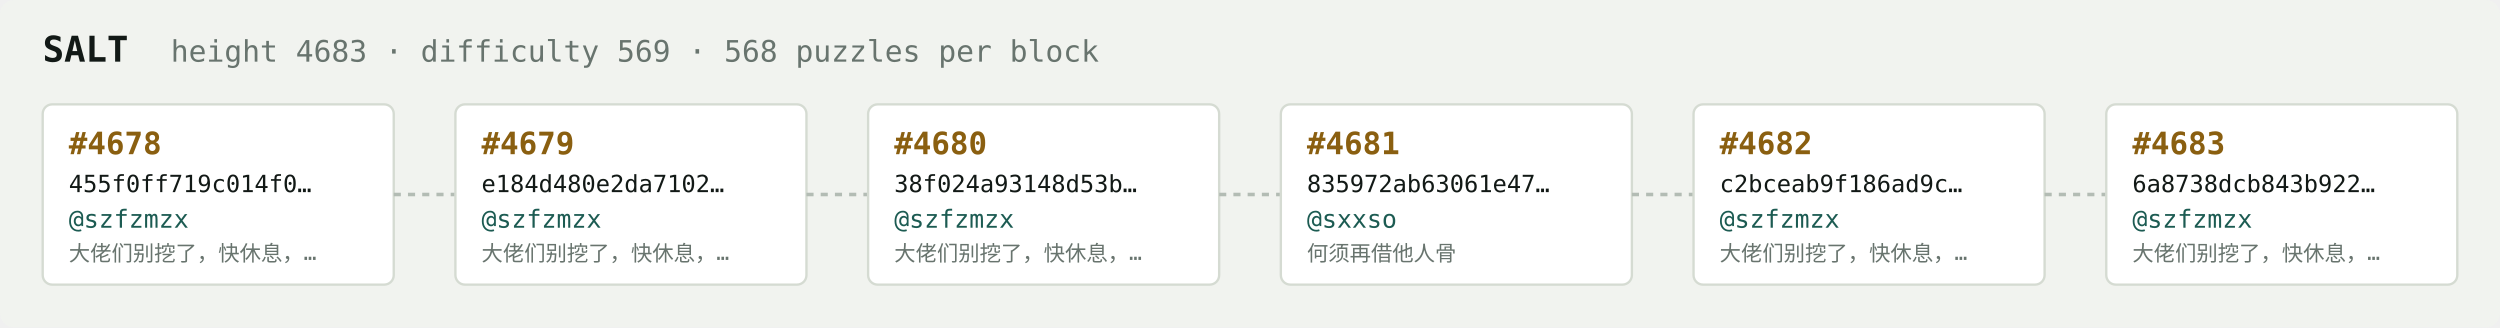
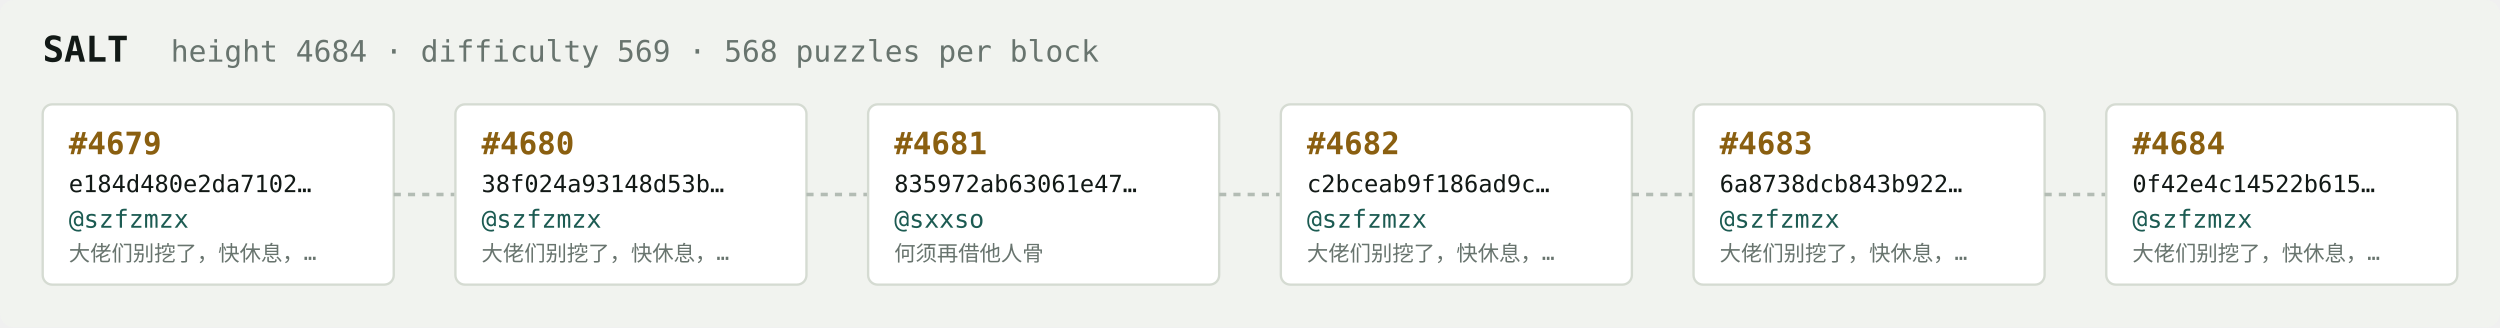
<svg xmlns="http://www.w3.org/2000/svg" width="1054" height="138" viewBox="0 0 1054 138" font-family="ui-monospace,SFMono-Regular,Menlo,monospace">
  <rect fill="#f1f3ef" width="1054" height="138" rx="6" />
  <text x="18" y="26" fill="#121916" font-size="15" font-weight="700">SALT</text>
-   <text x="72" y="26" fill="#68746e" font-size="12.5">height 4683 · difficulty 569 · 568 puzzles per block</text>
+   <text x="72" y="26" fill="#68746e" font-size="12.5">height 4684 · difficulty 569 · 568 puzzles per block</text>
  <rect x="18" y="44" width="148" height="76" rx="4" fill="#ffffff" stroke="#d5dbd2" stroke-width="1" />
-   <text x="29" y="65" fill="#8a5f10" font-size="13" font-weight="700">#4678</text>
-   <text x="29" y="81" fill="#121916" font-size="10">455f0ff719c014f0…</text>
+   <text x="29" y="65" fill="#8a5f10" font-size="13" font-weight="700">#4679</text>
+   <text x="29" y="81" fill="#121916" font-size="10">e184d480e2da7102…</text>
  <text x="29" y="96" fill="#1c5b52" font-size="10.5">@szfzmzx</text>
  <text x="29" y="110" fill="#68746e" font-size="9">大佬们别挖了，快休息，…</text>
  <line x1="166" y1="82.0" x2="192" y2="82.0" stroke="#b3bcb4" stroke-width="1.5" stroke-dasharray="3 3" />
  <rect x="192" y="44" width="148" height="76" rx="4" fill="#ffffff" stroke="#d5dbd2" stroke-width="1" />
-   <text x="203" y="65" fill="#8a5f10" font-size="13" font-weight="700">#4679</text>
-   <text x="203" y="81" fill="#121916" font-size="10">e184d480e2da7102…</text>
+   <text x="203" y="65" fill="#8a5f10" font-size="13" font-weight="700">#4680</text>
+   <text x="203" y="81" fill="#121916" font-size="10">38f024a93148d53b…</text>
  <text x="203" y="96" fill="#1c5b52" font-size="10.5">@szfzmzx</text>
  <text x="203" y="110" fill="#68746e" font-size="9">大佬们别挖了，快休息，…</text>
  <line x1="340" y1="82.0" x2="366" y2="82.0" stroke="#b3bcb4" stroke-width="1.5" stroke-dasharray="3 3" />
  <rect x="366" y="44" width="148" height="76" rx="4" fill="#ffffff" stroke="#d5dbd2" stroke-width="1" />
-   <text x="377" y="65" fill="#8a5f10" font-size="13" font-weight="700">#4680</text>
-   <text x="377" y="81" fill="#121916" font-size="10">38f024a93148d53b…</text>
-   <text x="377" y="96" fill="#1c5b52" font-size="10.5">@szfzmzx</text>
-   <text x="377" y="110" fill="#68746e" font-size="9">大佬们别挖了，快休息，…</text>
+   <text x="377" y="65" fill="#8a5f10" font-size="13" font-weight="700">#4681</text>
+   <text x="377" y="81" fill="#121916" font-size="10">835972ab63061e47…</text>
+   <text x="377" y="96" fill="#1c5b52" font-size="10.5">@sxxso</text>
+   <text x="377" y="110" fill="#68746e" font-size="9">何须再借他人骨</text>
  <line x1="514" y1="82.0" x2="540" y2="82.0" stroke="#b3bcb4" stroke-width="1.5" stroke-dasharray="3 3" />
  <rect x="540" y="44" width="148" height="76" rx="4" fill="#ffffff" stroke="#d5dbd2" stroke-width="1" />
-   <text x="551" y="65" fill="#8a5f10" font-size="13" font-weight="700">#4681</text>
-   <text x="551" y="81" fill="#121916" font-size="10">835972ab63061e47…</text>
-   <text x="551" y="96" fill="#1c5b52" font-size="10.5">@sxxso</text>
-   <text x="551" y="110" fill="#68746e" font-size="9">何须再借他人骨</text>
+   <text x="551" y="65" fill="#8a5f10" font-size="13" font-weight="700">#4682</text>
+   <text x="551" y="81" fill="#121916" font-size="10">c2bceab9f186ad9c…</text>
+   <text x="551" y="96" fill="#1c5b52" font-size="10.5">@szfzmzx</text>
+   <text x="551" y="110" fill="#68746e" font-size="9">大佬们别挖了，快休息，…</text>
  <line x1="688" y1="82.0" x2="714" y2="82.0" stroke="#b3bcb4" stroke-width="1.5" stroke-dasharray="3 3" />
  <rect x="714" y="44" width="148" height="76" rx="4" fill="#ffffff" stroke="#d5dbd2" stroke-width="1" />
-   <text x="725" y="65" fill="#8a5f10" font-size="13" font-weight="700">#4682</text>
-   <text x="725" y="81" fill="#121916" font-size="10">c2bceab9f186ad9c…</text>
+   <text x="725" y="65" fill="#8a5f10" font-size="13" font-weight="700">#4683</text>
+   <text x="725" y="81" fill="#121916" font-size="10">6a8738dcb843b922…</text>
  <text x="725" y="96" fill="#1c5b52" font-size="10.5">@szfzmzx</text>
  <text x="725" y="110" fill="#68746e" font-size="9">大佬们别挖了，快休息，…</text>
  <line x1="862" y1="82.0" x2="888" y2="82.0" stroke="#b3bcb4" stroke-width="1.5" stroke-dasharray="3 3" />
  <rect x="888" y="44" width="148" height="76" rx="4" fill="#ffffff" stroke="#d5dbd2" stroke-width="1" />
-   <text x="899" y="65" fill="#8a5f10" font-size="13" font-weight="700">#4683</text>
-   <text x="899" y="81" fill="#121916" font-size="10">6a8738dcb843b922…</text>
+   <text x="899" y="65" fill="#8a5f10" font-size="13" font-weight="700">#4684</text>
+   <text x="899" y="81" fill="#121916" font-size="10">0f42e4c14522b615…</text>
  <text x="899" y="96" fill="#1c5b52" font-size="10.5">@szfzmzx</text>
  <text x="899" y="110" fill="#68746e" font-size="9">大佬们别挖了，快休息，…</text>
</svg>
